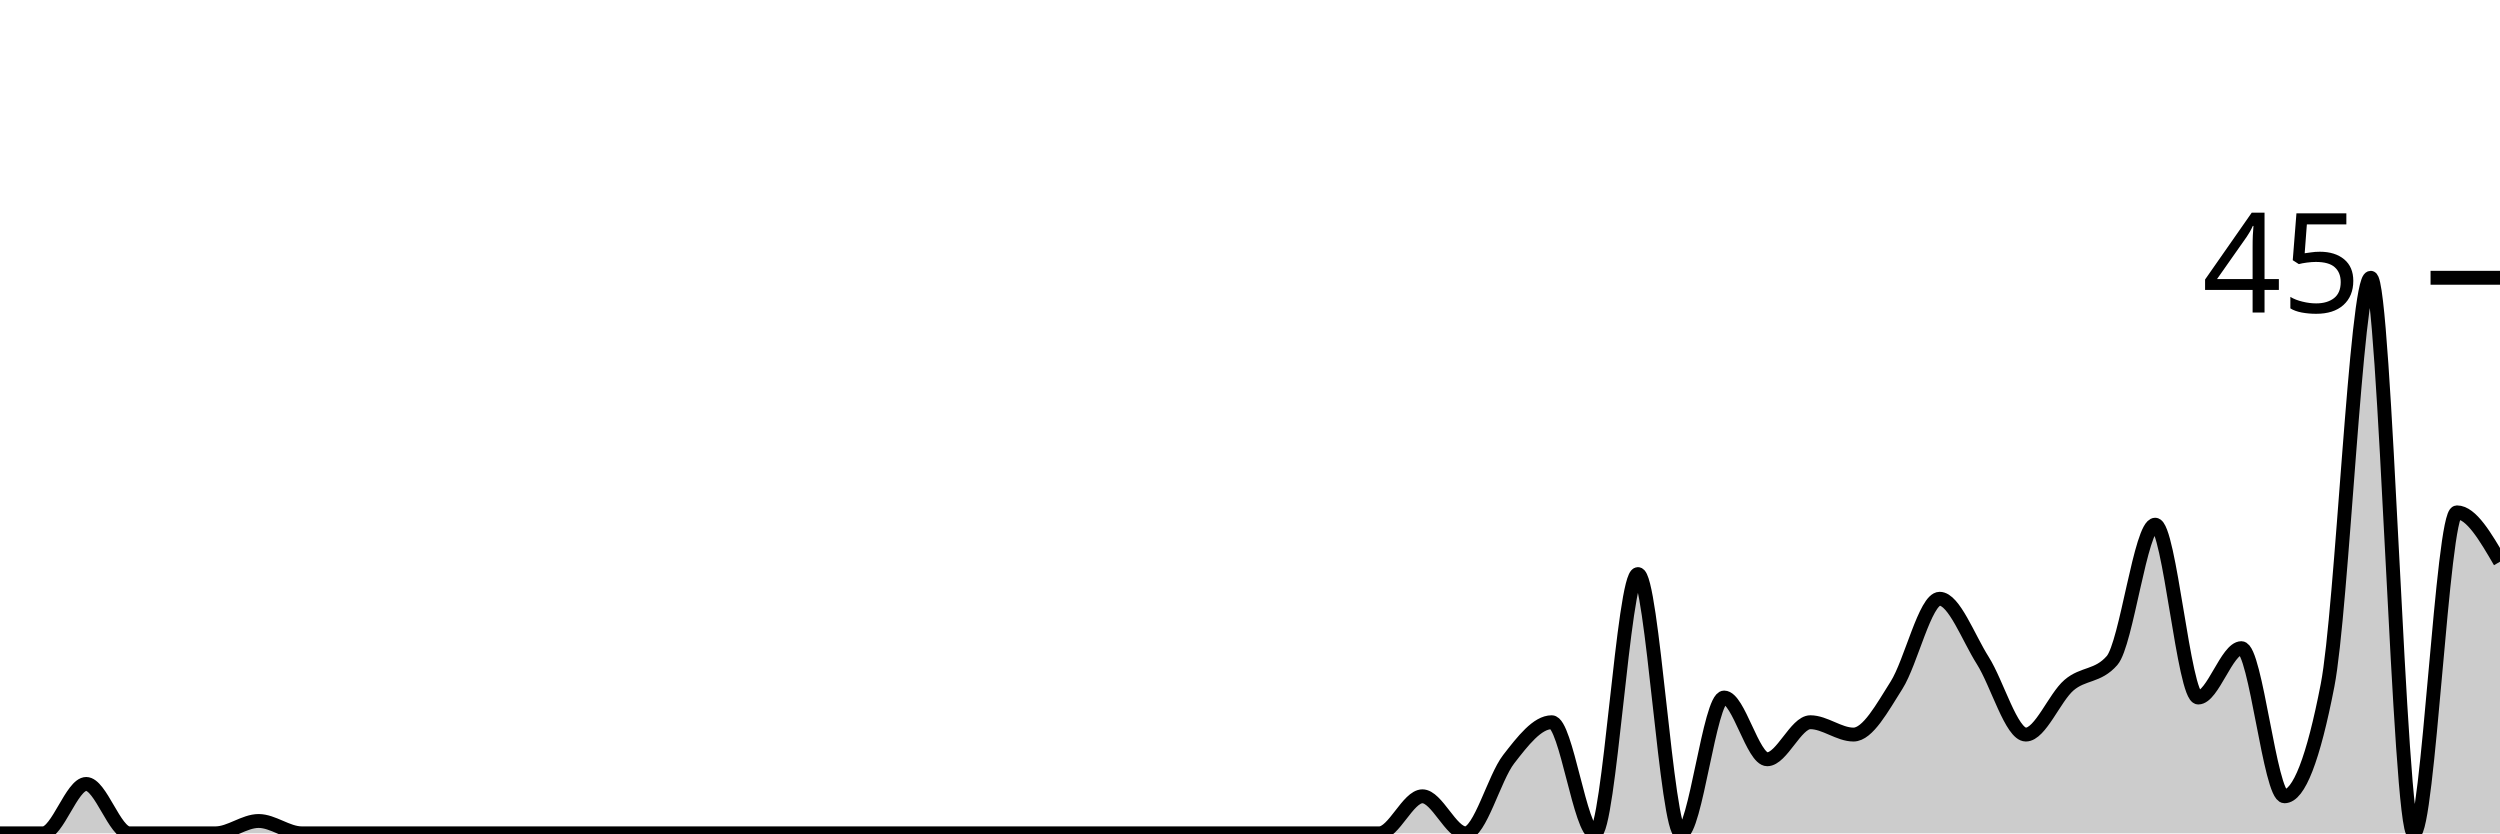
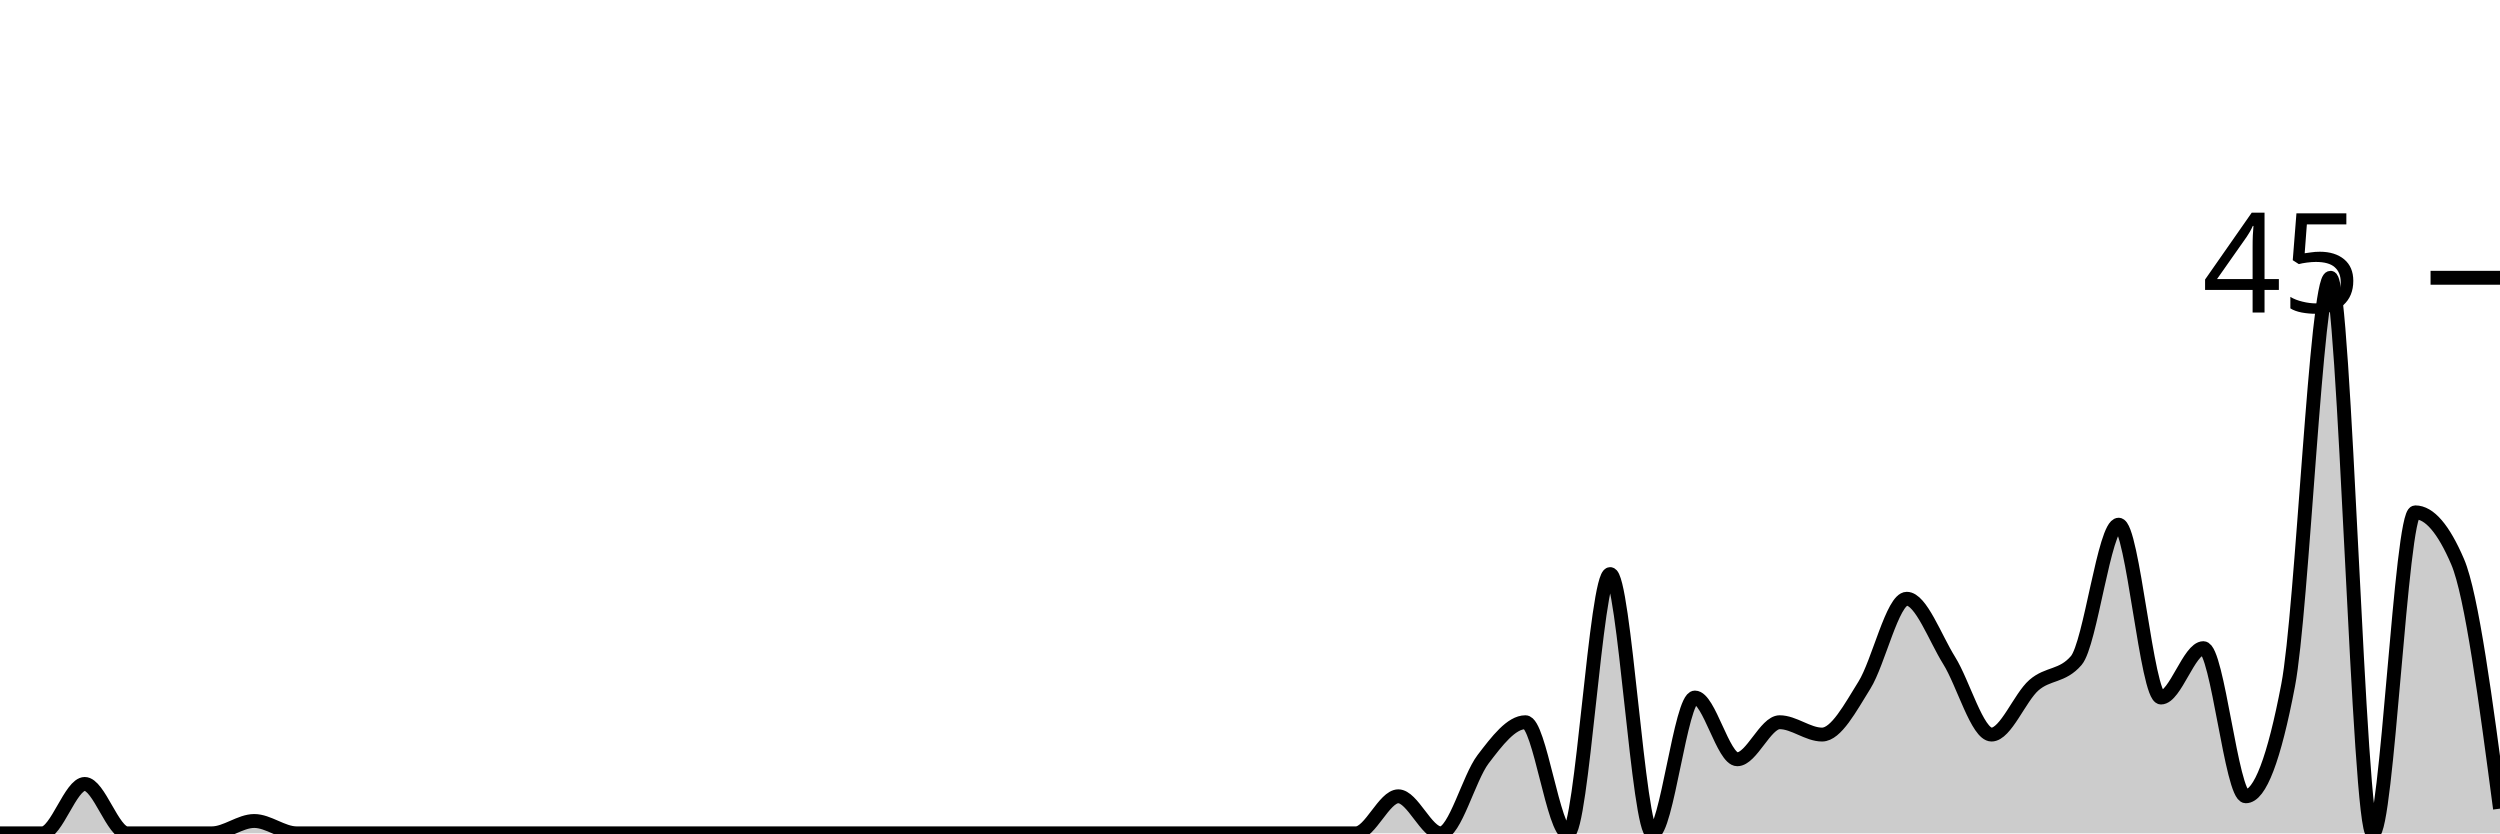
<svg xmlns="http://www.w3.org/2000/svg" viewBox="0 0 180 60">
  <g transform="translate(0,20)">
-     <path class="area" fill="rgba(0, 0, 0, 0.2)" d="M0,40C1.034,40,2.069,40,3.103,40C4.138,40,5.172,36.444,6.207,36.444C7.241,36.444,8.276,40,9.31,40C10.345,40,11.379,40,12.414,40C13.448,40,14.483,40,15.517,40C16.552,40,17.586,39.111,18.621,39.111C19.655,39.111,20.69,40,21.724,40C22.759,40,23.793,40,24.828,40C25.862,40,26.897,40,27.931,40C28.966,40,30,40,31.034,40C32.069,40,33.103,40,34.138,40C35.172,40,36.207,40,37.241,40C38.276,40,39.31,40,40.345,40C41.379,40,42.414,40,43.448,40C44.483,40,45.517,40,46.552,40C47.586,40,48.621,40,49.655,40C50.69,40,51.724,40,52.759,40C53.793,40,54.828,40,55.862,40C56.897,40,57.931,40,58.966,40C60,40,61.034,40,62.069,40C63.103,40,64.138,40,65.172,40C66.207,40,67.241,40,68.276,40C69.31,40,70.345,40,71.379,40C72.414,40,73.448,40,74.483,40C75.517,40,76.552,40,77.586,40C78.621,40,79.655,40,80.69,40C81.724,40,82.759,40,83.793,40C84.828,40,85.862,40,86.897,40C87.931,40,88.966,40,90,40C91.034,40,92.069,40,93.103,40C94.138,40,95.172,40,96.207,40C97.241,40,98.276,40,99.31,40C100.345,40,101.379,37.333,102.414,37.333C103.448,37.333,104.483,40,105.517,40C106.552,40,107.586,36,108.621,34.667C109.655,33.333,110.69,32,111.724,32C112.759,32,113.793,40,114.828,40C115.862,40,116.897,21.333,117.931,21.333C118.966,21.333,120,40,121.034,40C122.069,40,123.103,30.222,124.138,30.222C125.172,30.222,126.207,34.667,127.241,34.667C128.276,34.667,129.31,32,130.345,32C131.379,32,132.414,32.889,133.448,32.889C134.483,32.889,135.517,30.963,136.552,29.333C137.586,27.704,138.621,23.111,139.655,23.111C140.69,23.111,141.724,25.926,142.759,27.556C143.793,29.185,144.828,32.889,145.862,32.889C146.897,32.889,147.931,30.222,148.966,29.333C150,28.444,151.034,28.741,152.069,27.556C153.103,26.37,154.138,17.778,155.172,17.778C156.207,17.778,157.241,30.222,158.276,30.222C159.31,30.222,160.345,26.667,161.379,26.667C162.414,26.667,163.448,37.333,164.483,37.333C165.517,37.333,166.552,34.667,167.586,29.333C168.621,24,169.655,0,170.69,0C171.724,0,172.759,40,173.793,40C174.828,40,175.862,16.889,176.897,16.889C177.931,16.889,178.966,18.667,180,20.444L180,40C178.966,40,177.931,40,176.897,40C175.862,40,174.828,40,173.793,40C172.759,40,171.724,40,170.69,40C169.655,40,168.621,40,167.586,40C166.552,40,165.517,40,164.483,40C163.448,40,162.414,40,161.379,40C160.345,40,159.31,40,158.276,40C157.241,40,156.207,40,155.172,40C154.138,40,153.103,40,152.069,40C151.034,40,150,40,148.966,40C147.931,40,146.897,40,145.862,40C144.828,40,143.793,40,142.759,40C141.724,40,140.69,40,139.655,40C138.621,40,137.586,40,136.552,40C135.517,40,134.483,40,133.448,40C132.414,40,131.379,40,130.345,40C129.31,40,128.276,40,127.241,40C126.207,40,125.172,40,124.138,40C123.103,40,122.069,40,121.034,40C120,40,118.966,40,117.931,40C116.897,40,115.862,40,114.828,40C113.793,40,112.759,40,111.724,40C110.69,40,109.655,40,108.621,40C107.586,40,106.552,40,105.517,40C104.483,40,103.448,40,102.414,40C101.379,40,100.345,40,99.31,40C98.276,40,97.241,40,96.207,40C95.172,40,94.138,40,93.103,40C92.069,40,91.034,40,90,40C88.966,40,87.931,40,86.897,40C85.862,40,84.828,40,83.793,40C82.759,40,81.724,40,80.69,40C79.655,40,78.621,40,77.586,40C76.552,40,75.517,40,74.483,40C73.448,40,72.414,40,71.379,40C70.345,40,69.31,40,68.276,40C67.241,40,66.207,40,65.172,40C64.138,40,63.103,40,62.069,40C61.034,40,60,40,58.966,40C57.931,40,56.897,40,55.862,40C54.828,40,53.793,40,52.759,40C51.724,40,50.69,40,49.655,40C48.621,40,47.586,40,46.552,40C45.517,40,44.483,40,43.448,40C42.414,40,41.379,40,40.345,40C39.31,40,38.276,40,37.241,40C36.207,40,35.172,40,34.138,40C33.103,40,32.069,40,31.034,40C30,40,28.966,40,27.931,40C26.897,40,25.862,40,24.828,40C23.793,40,22.759,40,21.724,40C20.69,40,19.655,40,18.621,40C17.586,40,16.552,40,15.517,40C14.483,40,13.448,40,12.414,40C11.379,40,10.345,40,9.31,40C8.276,40,7.241,40,6.207,40C5.172,40,4.138,40,3.103,40C2.069,40,1.034,40,0,40Z" />
-     <path class="line" stroke="black" fill="none" d="M0,40C1.034,40,2.069,40,3.103,40C4.138,40,5.172,36.444,6.207,36.444C7.241,36.444,8.276,40,9.31,40C10.345,40,11.379,40,12.414,40C13.448,40,14.483,40,15.517,40C16.552,40,17.586,39.111,18.621,39.111C19.655,39.111,20.69,40,21.724,40C22.759,40,23.793,40,24.828,40C25.862,40,26.897,40,27.931,40C28.966,40,30,40,31.034,40C32.069,40,33.103,40,34.138,40C35.172,40,36.207,40,37.241,40C38.276,40,39.31,40,40.345,40C41.379,40,42.414,40,43.448,40C44.483,40,45.517,40,46.552,40C47.586,40,48.621,40,49.655,40C50.69,40,51.724,40,52.759,40C53.793,40,54.828,40,55.862,40C56.897,40,57.931,40,58.966,40C60,40,61.034,40,62.069,40C63.103,40,64.138,40,65.172,40C66.207,40,67.241,40,68.276,40C69.31,40,70.345,40,71.379,40C72.414,40,73.448,40,74.483,40C75.517,40,76.552,40,77.586,40C78.621,40,79.655,40,80.69,40C81.724,40,82.759,40,83.793,40C84.828,40,85.862,40,86.897,40C87.931,40,88.966,40,90,40C91.034,40,92.069,40,93.103,40C94.138,40,95.172,40,96.207,40C97.241,40,98.276,40,99.31,40C100.345,40,101.379,37.333,102.414,37.333C103.448,37.333,104.483,40,105.517,40C106.552,40,107.586,36,108.621,34.667C109.655,33.333,110.69,32,111.724,32C112.759,32,113.793,40,114.828,40C115.862,40,116.897,21.333,117.931,21.333C118.966,21.333,120,40,121.034,40C122.069,40,123.103,30.222,124.138,30.222C125.172,30.222,126.207,34.667,127.241,34.667C128.276,34.667,129.31,32,130.345,32C131.379,32,132.414,32.889,133.448,32.889C134.483,32.889,135.517,30.963,136.552,29.333C137.586,27.704,138.621,23.111,139.655,23.111C140.69,23.111,141.724,25.926,142.759,27.556C143.793,29.185,144.828,32.889,145.862,32.889C146.897,32.889,147.931,30.222,148.966,29.333C150,28.444,151.034,28.741,152.069,27.556C153.103,26.37,154.138,17.778,155.172,17.778C156.207,17.778,157.241,30.222,158.276,30.222C159.31,30.222,160.345,26.667,161.379,26.667C162.414,26.667,163.448,37.333,164.483,37.333C165.517,37.333,166.552,34.667,167.586,29.333C168.621,24,169.655,0,170.69,0C171.724,0,172.759,40,173.793,40C174.828,40,175.862,16.889,176.897,16.889C177.931,16.889,178.966,18.667,180,20.444" />
+     <path class="area" fill="rgba(0, 0, 0, 0.2)" d="M0,40C1.017,40,2.034,40,3.051,40C4.068,40,5.085,36.444,6.102,36.444C7.119,36.444,8.136,40,9.153,40C10.169,40,11.186,40,12.203,40C13.22,40,14.237,40,15.254,40C16.271,40,17.288,39.111,18.305,39.111C19.322,39.111,20.339,40,21.356,40C22.373,40,23.39,40,24.407,40C25.424,40,26.441,40,27.458,40C28.475,40,29.492,40,30.508,40C31.525,40,32.542,40,33.559,40C34.576,40,35.593,40,36.61,40C37.627,40,38.644,40,39.661,40C40.678,40,41.695,40,42.712,40C43.729,40,44.746,40,45.763,40C46.78,40,47.797,40,48.814,40C49.831,40,50.847,40,51.864,40C52.881,40,53.898,40,54.915,40C55.932,40,56.949,40,57.966,40C58.983,40,60,40,61.017,40C62.034,40,63.051,40,64.068,40C65.085,40,66.102,40,67.119,40C68.136,40,69.153,40,70.169,40C71.186,40,72.203,40,73.22,40C74.237,40,75.254,40,76.271,40C77.288,40,78.305,40,79.322,40C80.339,40,81.356,40,82.373,40C83.39,40,84.407,40,85.424,40C86.441,40,87.458,40,88.475,40C89.492,40,90.508,40,91.525,40C92.542,40,93.559,40,94.576,40C95.593,40,96.61,40,97.627,40C98.644,40,99.661,37.333,100.678,37.333C101.695,37.333,102.712,40,103.729,40C104.746,40,105.763,36,106.78,34.667C107.797,33.333,108.814,32,109.831,32C110.847,32,111.864,40,112.881,40C113.898,40,114.915,21.333,115.932,21.333C116.949,21.333,117.966,40,118.983,40C120,40,121.017,30.222,122.034,30.222C123.051,30.222,124.068,34.667,125.085,34.667C126.102,34.667,127.119,32,128.136,32C129.153,32,130.169,32.889,131.186,32.889C132.203,32.889,133.22,30.963,134.237,29.333C135.254,27.704,136.271,23.111,137.288,23.111C138.305,23.111,139.322,25.926,140.339,27.556C141.356,29.185,142.373,32.889,143.39,32.889C144.407,32.889,145.424,30.222,146.441,29.333C147.458,28.444,148.475,28.741,149.492,27.556C150.508,26.37,151.525,17.778,152.542,17.778C153.559,17.778,154.576,30.222,155.593,30.222C156.61,30.222,157.627,26.667,158.644,26.667C159.661,26.667,160.678,37.333,161.695,37.333C162.712,37.333,163.729,34.667,164.746,29.333C165.763,24,166.78,0,167.797,0C168.814,0,169.831,40,170.847,40C171.864,40,172.881,16.889,173.898,16.889C174.915,16.889,175.932,18.074,176.949,20.444C177.966,22.815,178.983,30.519,180,38.222L180,40C178.983,40,177.966,40,176.949,40C175.932,40,174.915,40,173.898,40C172.881,40,171.864,40,170.847,40C169.831,40,168.814,40,167.797,40C166.78,40,165.763,40,164.746,40C163.729,40,162.712,40,161.695,40C160.678,40,159.661,40,158.644,40C157.627,40,156.61,40,155.593,40C154.576,40,153.559,40,152.542,40C151.525,40,150.508,40,149.492,40C148.475,40,147.458,40,146.441,40C145.424,40,144.407,40,143.39,40C142.373,40,141.356,40,140.339,40C139.322,40,138.305,40,137.288,40C136.271,40,135.254,40,134.237,40C133.22,40,132.203,40,131.186,40C130.169,40,129.153,40,128.136,40C127.119,40,126.102,40,125.085,40C124.068,40,123.051,40,122.034,40C121.017,40,120,40,118.983,40C117.966,40,116.949,40,115.932,40C114.915,40,113.898,40,112.881,40C111.864,40,110.847,40,109.831,40C108.814,40,107.797,40,106.78,40C105.763,40,104.746,40,103.729,40C102.712,40,101.695,40,100.678,40C99.661,40,98.644,40,97.627,40C96.61,40,95.593,40,94.576,40C93.559,40,92.542,40,91.525,40C90.508,40,89.492,40,88.475,40C87.458,40,86.441,40,85.424,40C84.407,40,83.39,40,82.373,40C81.356,40,80.339,40,79.322,40C78.305,40,77.288,40,76.271,40C75.254,40,74.237,40,73.22,40C72.203,40,71.186,40,70.169,40C69.153,40,68.136,40,67.119,40C66.102,40,65.085,40,64.068,40C63.051,40,62.034,40,61.017,40C60,40,58.983,40,57.966,40C56.949,40,55.932,40,54.915,40C53.898,40,52.881,40,51.864,40C50.847,40,49.831,40,48.814,40C47.797,40,46.78,40,45.763,40C44.746,40,43.729,40,42.712,40C41.695,40,40.678,40,39.661,40C38.644,40,37.627,40,36.61,40C35.593,40,34.576,40,33.559,40C32.542,40,31.525,40,30.508,40C29.492,40,28.475,40,27.458,40C26.441,40,25.424,40,24.407,40C23.39,40,22.373,40,21.356,40C20.339,40,19.322,40,18.305,40C17.288,40,16.271,40,15.254,40C14.237,40,13.22,40,12.203,40C11.186,40,10.169,40,9.153,40C8.136,40,7.119,40,6.102,40C5.085,40,4.068,40,3.051,40C2.034,40,1.017,40,0,40Z" />
+     <path class="line" stroke="black" fill="none" d="M0,40C1.017,40,2.034,40,3.051,40C4.068,40,5.085,36.444,6.102,36.444C7.119,36.444,8.136,40,9.153,40C10.169,40,11.186,40,12.203,40C13.22,40,14.237,40,15.254,40C16.271,40,17.288,39.111,18.305,39.111C19.322,39.111,20.339,40,21.356,40C22.373,40,23.39,40,24.407,40C25.424,40,26.441,40,27.458,40C28.475,40,29.492,40,30.508,40C31.525,40,32.542,40,33.559,40C34.576,40,35.593,40,36.61,40C37.627,40,38.644,40,39.661,40C40.678,40,41.695,40,42.712,40C43.729,40,44.746,40,45.763,40C46.78,40,47.797,40,48.814,40C49.831,40,50.847,40,51.864,40C52.881,40,53.898,40,54.915,40C55.932,40,56.949,40,57.966,40C58.983,40,60,40,61.017,40C62.034,40,63.051,40,64.068,40C65.085,40,66.102,40,67.119,40C68.136,40,69.153,40,70.169,40C71.186,40,72.203,40,73.22,40C74.237,40,75.254,40,76.271,40C77.288,40,78.305,40,79.322,40C80.339,40,81.356,40,82.373,40C83.39,40,84.407,40,85.424,40C86.441,40,87.458,40,88.475,40C89.492,40,90.508,40,91.525,40C92.542,40,93.559,40,94.576,40C95.593,40,96.61,40,97.627,40C98.644,40,99.661,37.333,100.678,37.333C101.695,37.333,102.712,40,103.729,40C104.746,40,105.763,36,106.78,34.667C107.797,33.333,108.814,32,109.831,32C110.847,32,111.864,40,112.881,40C113.898,40,114.915,21.333,115.932,21.333C116.949,21.333,117.966,40,118.983,40C120,40,121.017,30.222,122.034,30.222C123.051,30.222,124.068,34.667,125.085,34.667C126.102,34.667,127.119,32,128.136,32C129.153,32,130.169,32.889,131.186,32.889C132.203,32.889,133.22,30.963,134.237,29.333C135.254,27.704,136.271,23.111,137.288,23.111C138.305,23.111,139.322,25.926,140.339,27.556C141.356,29.185,142.373,32.889,143.39,32.889C144.407,32.889,145.424,30.222,146.441,29.333C147.458,28.444,148.475,28.741,149.492,27.556C150.508,26.37,151.525,17.778,152.542,17.778C153.559,17.778,154.576,30.222,155.593,30.222C156.61,30.222,157.627,26.667,158.644,26.667C159.661,26.667,160.678,37.333,161.695,37.333C162.712,37.333,163.729,34.667,164.746,29.333C165.763,24,166.78,0,167.797,0C168.814,0,169.831,40,170.847,40C171.864,40,172.881,16.889,173.898,16.889C174.915,16.889,175.932,18.074,176.949,20.444C177.966,22.815,178.983,30.519,180,38.222" />
    <path class="axis-ceiling" stroke-width="1" stroke="black" fill="none" d="M175,0L180,0" />
    <text class="axis-ceiling-label" font-family="sans-serif" text-anchor="end" font-size="10px" x="170" y="2.5">45</text>
  </g>
</svg>
